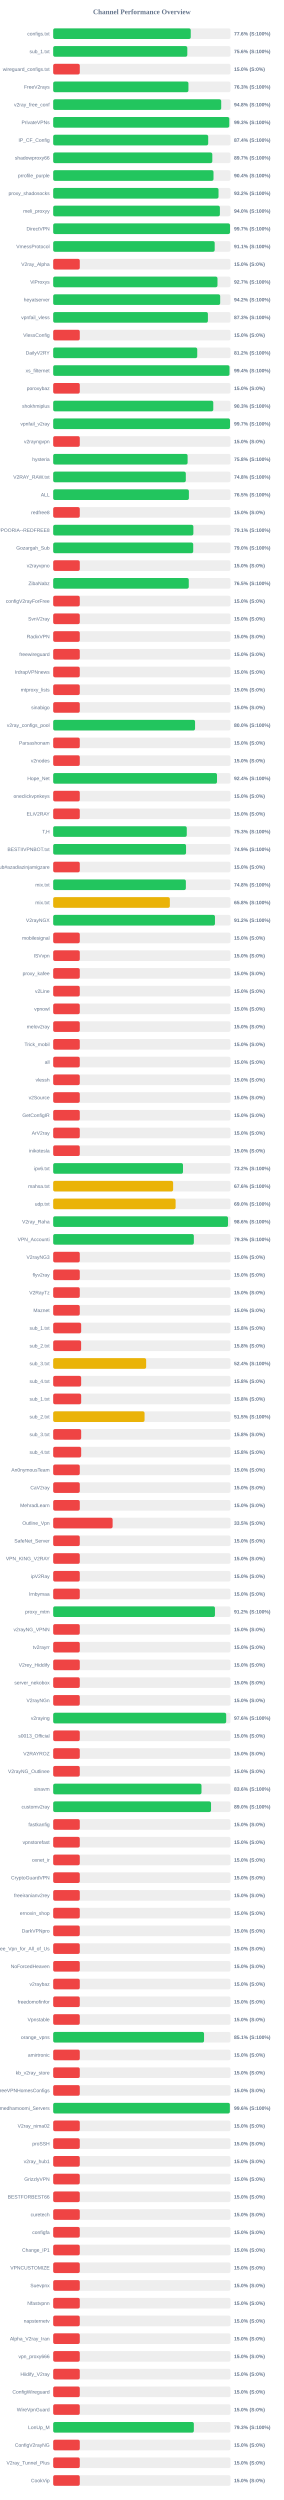
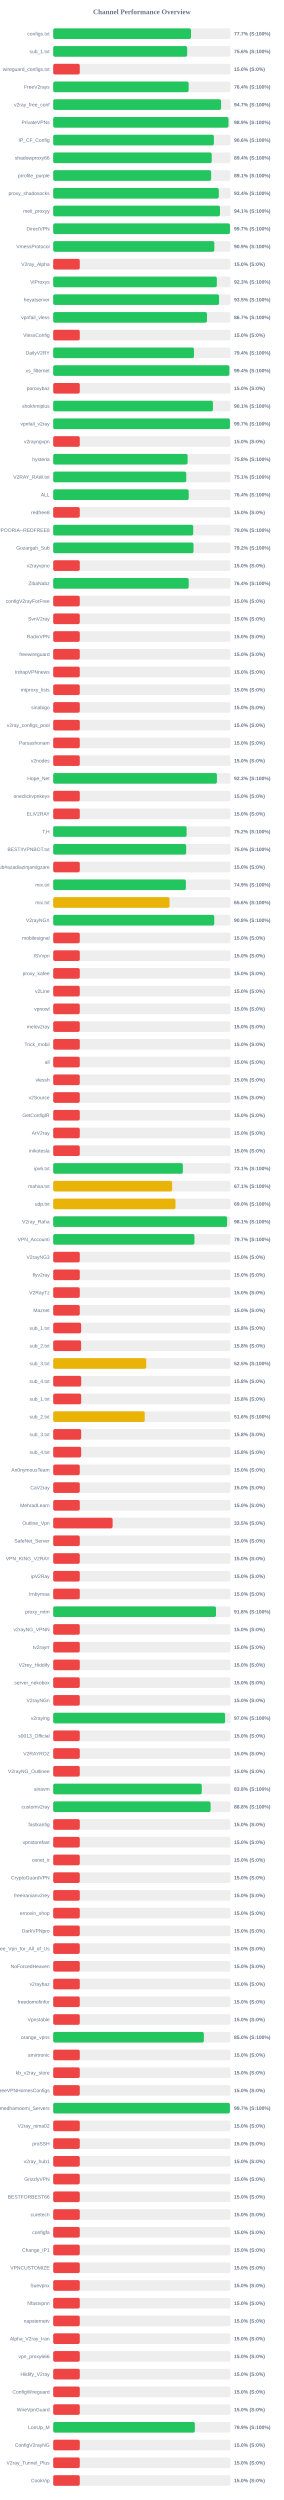
<svg xmlns="http://www.w3.org/2000/svg" width="800" height="7050" version="1.1">
  <style>
        .row { font: 14px Arial; fill: #64748b; }
        .score { font: bold 14px Arial; fill: #64748b; }
    </style>
  <text x="400" y="40" text-anchor="middle" font-size="20px" font-weight="bold" fill="#64748b">Channel Performance Overview</text>
  <rect x="150" y="80" width="500" height="30" fill="#eee" rx="5" />
-   <rect x="150" y="80" width="387.9" height="30" fill="#22c55e" rx="5" />
+   <rect x="150" y="80" width="388.6" height="30" fill="#22c55e" rx="5" />
  <text x="140" y="100" text-anchor="end" class="row">configs.txt</text>
-   <text x="660" y="100" text-anchor="start" class="score">77.6% (S:100%)</text>
+   <text x="660" y="100" text-anchor="start" class="score">77.7% (S:100%)</text>
  <rect x="150" y="130" width="500" height="30" fill="#eee" rx="5" />
-   <rect x="150" y="130" width="378.2" height="30" fill="#22c55e" rx="5" />
+   <rect x="150" y="130" width="377.85" height="30" fill="#22c55e" rx="5" />
  <text x="140" y="150" text-anchor="end" class="row">sub_1.txt</text>
  <text x="660" y="150" text-anchor="start" class="score">75.6% (S:100%)</text>
  <rect x="150" y="180" width="500" height="30" fill="#eee" rx="5" />
  <rect x="150" y="180" width="75.0" height="30" fill="#ef4444" rx="5" />
  <text x="140" y="200" text-anchor="end" class="row">wireguard_configs.txt</text>
  <text x="660" y="200" text-anchor="start" class="score">15.0% (S:0%)</text>
  <rect x="150" y="230" width="500" height="30" fill="#eee" rx="5" />
-   <rect x="150" y="230" width="381.4" height="30" fill="#22c55e" rx="5" />
+   <rect x="150" y="230" width="382.0" height="30" fill="#22c55e" rx="5" />
  <text x="140" y="250" text-anchor="end" class="row">FreeV2rays</text>
-   <text x="660" y="250" text-anchor="start" class="score">76.3% (S:100%)</text>
+   <text x="660" y="250" text-anchor="start" class="score">76.4% (S:100%)</text>
  <rect x="150" y="280" width="500" height="30" fill="#eee" rx="5" />
-   <rect x="150" y="280" width="473.8" height="30" fill="#22c55e" rx="5" />
+   <rect x="150" y="280" width="473.4" height="30" fill="#22c55e" rx="5" />
  <text x="140" y="300" text-anchor="end" class="row">v2ray_free_conf</text>
-   <text x="660" y="300" text-anchor="start" class="score">94.8% (S:100%)</text>
+   <text x="660" y="300" text-anchor="start" class="score">94.7% (S:100%)</text>
  <rect x="150" y="330" width="500" height="30" fill="#eee" rx="5" />
-   <rect x="150" y="330" width="496.55" height="30" fill="#22c55e" rx="5" />
+   <rect x="150" y="330" width="494.35" height="30" fill="#22c55e" rx="5" />
  <text x="140" y="350" text-anchor="end" class="row">PrivateVPNs</text>
-   <text x="660" y="350" text-anchor="start" class="score">99.3% (S:100%)</text>
+   <text x="660" y="350" text-anchor="start" class="score">98.9% (S:100%)</text>
  <rect x="150" y="380" width="500" height="30" fill="#eee" rx="5" />
-   <rect x="150" y="380" width="437.1" height="30" fill="#22c55e" rx="5" />
+   <rect x="150" y="380" width="453.2" height="30" fill="#22c55e" rx="5" />
  <text x="140" y="400" text-anchor="end" class="row">IP_CF_Config</text>
-   <text x="660" y="400" text-anchor="start" class="score">87.4% (S:100%)</text>
+   <text x="660" y="400" text-anchor="start" class="score">90.6% (S:100%)</text>
  <rect x="150" y="430" width="500" height="30" fill="#eee" rx="5" />
-   <rect x="150" y="430" width="448.7" height="30" fill="#22c55e" rx="5" />
+   <rect x="150" y="430" width="447.05" height="30" fill="#22c55e" rx="5" />
  <text x="140" y="450" text-anchor="end" class="row">shadowproxy66</text>
-   <text x="660" y="450" text-anchor="start" class="score">89.7% (S:100%)</text>
+   <text x="660" y="450" text-anchor="start" class="score">89.4% (S:100%)</text>
  <rect x="150" y="480" width="500" height="30" fill="#eee" rx="5" />
-   <rect x="150" y="480" width="452.1" height="30" fill="#22c55e" rx="5" />
+   <rect x="150" y="480" width="445.4" height="30" fill="#22c55e" rx="5" />
  <text x="140" y="500" text-anchor="end" class="row">prrofile_purple</text>
-   <text x="660" y="500" text-anchor="start" class="score">90.4% (S:100%)</text>
+   <text x="660" y="500" text-anchor="start" class="score">89.1% (S:100%)</text>
  <rect x="150" y="530" width="500" height="30" fill="#eee" rx="5" />
-   <rect x="150" y="530" width="466.25" height="30" fill="#22c55e" rx="5" />
+   <rect x="150" y="530" width="466.95" height="30" fill="#22c55e" rx="5" />
  <text x="140" y="550" text-anchor="end" class="row">proxy_shadosocks</text>
-   <text x="660" y="550" text-anchor="start" class="score">93.2% (S:100%)</text>
+   <text x="660" y="550" text-anchor="start" class="score">93.4% (S:100%)</text>
  <rect x="150" y="580" width="500" height="30" fill="#eee" rx="5" />
-   <rect x="150" y="580" width="470.1" height="30" fill="#22c55e" rx="5" />
+   <rect x="150" y="580" width="470.35" height="30" fill="#22c55e" rx="5" />
  <text x="140" y="600" text-anchor="end" class="row">meli_proxyy</text>
-   <text x="660" y="600" text-anchor="start" class="score">94.0% (S:100%)</text>
+   <text x="660" y="600" text-anchor="start" class="score">94.1% (S:100%)</text>
  <rect x="150" y="630" width="500" height="30" fill="#eee" rx="5" />
-   <rect x="150" y="630" width="498.65" height="30" fill="#22c55e" rx="5" />
+   <rect x="150" y="630" width="498.5" height="30" fill="#22c55e" rx="5" />
  <text x="140" y="650" text-anchor="end" class="row">DirectVPN</text>
  <text x="660" y="650" text-anchor="start" class="score">99.7% (S:100%)</text>
  <rect x="150" y="680" width="500" height="30" fill="#eee" rx="5" />
-   <rect x="150" y="680" width="455.45" height="30" fill="#22c55e" rx="5" />
+   <rect x="150" y="680" width="454.4" height="30" fill="#22c55e" rx="5" />
  <text x="140" y="700" text-anchor="end" class="row">VmessProtocol</text>
-   <text x="660" y="700" text-anchor="start" class="score">91.1% (S:100%)</text>
+   <text x="660" y="700" text-anchor="start" class="score">90.9% (S:100%)</text>
  <rect x="150" y="730" width="500" height="30" fill="#eee" rx="5" />
  <rect x="150" y="730" width="75.0" height="30" fill="#ef4444" rx="5" />
  <text x="140" y="750" text-anchor="end" class="row">V2ray_Alpha</text>
  <text x="660" y="750" text-anchor="start" class="score">15.0% (S:0%)</text>
  <rect x="150" y="780" width="500" height="30" fill="#eee" rx="5" />
-   <rect x="150" y="780" width="463.3" height="30" fill="#22c55e" rx="5" />
+   <rect x="150" y="780" width="461.5" height="30" fill="#22c55e" rx="5" />
  <text x="140" y="800" text-anchor="end" class="row">ViProxys</text>
-   <text x="660" y="800" text-anchor="start" class="score">92.7% (S:100%)</text>
+   <text x="660" y="800" text-anchor="start" class="score">92.3% (S:100%)</text>
  <rect x="150" y="830" width="500" height="30" fill="#eee" rx="5" />
-   <rect x="150" y="830" width="470.9" height="30" fill="#22c55e" rx="5" />
+   <rect x="150" y="830" width="467.75" height="30" fill="#22c55e" rx="5" />
  <text x="140" y="850" text-anchor="end" class="row">heyatserver</text>
-   <text x="660" y="850" text-anchor="start" class="score">94.2% (S:100%)</text>
+   <text x="660" y="850" text-anchor="start" class="score">93.5% (S:100%)</text>
  <rect x="150" y="880" width="500" height="30" fill="#eee" rx="5" />
-   <rect x="150" y="880" width="436.3" height="30" fill="#22c55e" rx="5" />
+   <rect x="150" y="880" width="433.65" height="30" fill="#22c55e" rx="5" />
  <text x="140" y="900" text-anchor="end" class="row">vpnfail_vless</text>
-   <text x="660" y="900" text-anchor="start" class="score">87.3% (S:100%)</text>
+   <text x="660" y="900" text-anchor="start" class="score">86.7% (S:100%)</text>
  <rect x="150" y="930" width="500" height="30" fill="#eee" rx="5" />
  <rect x="150" y="930" width="75.0" height="30" fill="#ef4444" rx="5" />
  <text x="140" y="950" text-anchor="end" class="row">VlessConfig</text>
  <text x="660" y="950" text-anchor="start" class="score">15.0% (S:0%)</text>
  <rect x="150" y="980" width="500" height="30" fill="#eee" rx="5" />
-   <rect x="150" y="980" width="406.2" height="30" fill="#22c55e" rx="5" />
+   <rect x="150" y="980" width="397.0" height="30" fill="#22c55e" rx="5" />
  <text x="140" y="1000" text-anchor="end" class="row">DailyV2RY</text>
-   <text x="660" y="1000" text-anchor="start" class="score">81.2% (S:100%)</text>
+   <text x="660" y="1000" text-anchor="start" class="score">79.4% (S:100%)</text>
  <rect x="150" y="1030" width="500" height="30" fill="#eee" rx="5" />
-   <rect x="150" y="1030" width="497.2" height="30" fill="#22c55e" rx="5" />
+   <rect x="150" y="1030" width="496.85" height="30" fill="#22c55e" rx="5" />
  <text x="140" y="1050" text-anchor="end" class="row">xs_filternet</text>
  <text x="660" y="1050" text-anchor="start" class="score">99.4% (S:100%)</text>
  <rect x="150" y="1080" width="500" height="30" fill="#eee" rx="5" />
  <rect x="150" y="1080" width="75.0" height="30" fill="#ef4444" rx="5" />
  <text x="140" y="1100" text-anchor="end" class="row">poroxybaz</text>
  <text x="660" y="1100" text-anchor="start" class="score">15.0% (S:0%)</text>
  <rect x="150" y="1130" width="500" height="30" fill="#eee" rx="5" />
-   <rect x="150" y="1130" width="451.45" height="30" fill="#22c55e" rx="5" />
+   <rect x="150" y="1130" width="450.45" height="30" fill="#22c55e" rx="5" />
  <text x="140" y="1150" text-anchor="end" class="row">shokhmiplus</text>
-   <text x="660" y="1150" text-anchor="start" class="score">90.3% (S:100%)</text>
+   <text x="660" y="1150" text-anchor="start" class="score">90.1% (S:100%)</text>
  <rect x="150" y="1180" width="500" height="30" fill="#eee" rx="5" />
-   <rect x="150" y="1180" width="498.6" height="30" fill="#22c55e" rx="5" />
+   <rect x="150" y="1180" width="498.4" height="30" fill="#22c55e" rx="5" />
  <text x="140" y="1200" text-anchor="end" class="row">vpnfail_v2ray</text>
  <text x="660" y="1200" text-anchor="start" class="score">99.7% (S:100%)</text>
  <rect x="150" y="1230" width="500" height="30" fill="#eee" rx="5" />
  <rect x="150" y="1230" width="75.0" height="30" fill="#ef4444" rx="5" />
  <text x="140" y="1250" text-anchor="end" class="row">v2rayngvpn</text>
  <text x="660" y="1250" text-anchor="start" class="score">15.0% (S:0%)</text>
  <rect x="150" y="1280" width="500" height="30" fill="#eee" rx="5" />
  <rect x="150" y="1280" width="379.05" height="30" fill="#22c55e" rx="5" />
  <text x="140" y="1300" text-anchor="end" class="row">hysteria</text>
  <text x="660" y="1300" text-anchor="start" class="score">75.8% (S:100%)</text>
  <rect x="150" y="1330" width="500" height="30" fill="#eee" rx="5" />
-   <rect x="150" y="1330" width="374.0" height="30" fill="#22c55e" rx="5" />
+   <rect x="150" y="1330" width="375.3" height="30" fill="#22c55e" rx="5" />
  <text x="140" y="1350" text-anchor="end" class="row">V2RAY_RAW.txt</text>
-   <text x="660" y="1350" text-anchor="start" class="score">74.8% (S:100%)</text>
+   <text x="660" y="1350" text-anchor="start" class="score">75.1% (S:100%)</text>
  <rect x="150" y="1380" width="500" height="30" fill="#eee" rx="5" />
-   <rect x="150" y="1380" width="382.7" height="30" fill="#22c55e" rx="5" />
+   <rect x="150" y="1380" width="382.15" height="30" fill="#22c55e" rx="5" />
  <text x="140" y="1400" text-anchor="end" class="row">ALL</text>
-   <text x="660" y="1400" text-anchor="start" class="score">76.5% (S:100%)</text>
+   <text x="660" y="1400" text-anchor="start" class="score">76.4% (S:100%)</text>
  <rect x="150" y="1430" width="500" height="30" fill="#eee" rx="5" />
  <rect x="150" y="1430" width="75.0" height="30" fill="#ef4444" rx="5" />
  <text x="140" y="1450" text-anchor="end" class="row">redfree8</text>
  <text x="660" y="1450" text-anchor="start" class="score">15.0% (S:0%)</text>
  <rect x="150" y="1480" width="500" height="30" fill="#eee" rx="5" />
-   <rect x="150" y="1480" width="395.3" height="30" fill="#22c55e" rx="5" />
+   <rect x="150" y="1480" width="394.85" height="30" fill="#22c55e" rx="5" />
  <text x="140" y="1500" text-anchor="end" class="row">POORIA--REDFREE8.txt#POORIA--REDFREE8</text>
-   <text x="660" y="1500" text-anchor="start" class="score">79.1% (S:100%)</text>
+   <text x="660" y="1500" text-anchor="start" class="score">79.0% (S:100%)</text>
  <rect x="150" y="1530" width="500" height="30" fill="#eee" rx="5" />
-   <rect x="150" y="1530" width="394.85" height="30" fill="#22c55e" rx="5" />
+   <rect x="150" y="1530" width="395.75" height="30" fill="#22c55e" rx="5" />
  <text x="140" y="1550" text-anchor="end" class="row">Gozargah_Sub</text>
-   <text x="660" y="1550" text-anchor="start" class="score">79.0% (S:100%)</text>
+   <text x="660" y="1550" text-anchor="start" class="score">79.2% (S:100%)</text>
  <rect x="150" y="1580" width="500" height="30" fill="#eee" rx="5" />
  <rect x="150" y="1580" width="75.0" height="30" fill="#ef4444" rx="5" />
  <text x="140" y="1600" text-anchor="end" class="row">v2rayvpno</text>
  <text x="660" y="1600" text-anchor="start" class="score">15.0% (S:0%)</text>
  <rect x="150" y="1630" width="500" height="30" fill="#eee" rx="5" />
-   <rect x="150" y="1630" width="382.35" height="30" fill="#22c55e" rx="5" />
+   <rect x="150" y="1630" width="382.15" height="30" fill="#22c55e" rx="5" />
  <text x="140" y="1650" text-anchor="end" class="row">ZibaNabz</text>
-   <text x="660" y="1650" text-anchor="start" class="score">76.5% (S:100%)</text>
+   <text x="660" y="1650" text-anchor="start" class="score">76.4% (S:100%)</text>
  <rect x="150" y="1680" width="500" height="30" fill="#eee" rx="5" />
  <rect x="150" y="1680" width="75.0" height="30" fill="#ef4444" rx="5" />
  <text x="140" y="1700" text-anchor="end" class="row">configV2rayForFree</text>
  <text x="660" y="1700" text-anchor="start" class="score">15.0% (S:0%)</text>
  <rect x="150" y="1730" width="500" height="30" fill="#eee" rx="5" />
  <rect x="150" y="1730" width="75.0" height="30" fill="#ef4444" rx="5" />
  <text x="140" y="1750" text-anchor="end" class="row">SvnV2ray</text>
  <text x="660" y="1750" text-anchor="start" class="score">15.0% (S:0%)</text>
  <rect x="150" y="1780" width="500" height="30" fill="#eee" rx="5" />
  <rect x="150" y="1780" width="75.0" height="30" fill="#ef4444" rx="5" />
  <text x="140" y="1800" text-anchor="end" class="row">RadixVPN</text>
  <text x="660" y="1800" text-anchor="start" class="score">15.0% (S:0%)</text>
  <rect x="150" y="1830" width="500" height="30" fill="#eee" rx="5" />
  <rect x="150" y="1830" width="75.0" height="30" fill="#ef4444" rx="5" />
  <text x="140" y="1850" text-anchor="end" class="row">freewireguard</text>
  <text x="660" y="1850" text-anchor="start" class="score">15.0% (S:0%)</text>
  <rect x="150" y="1880" width="500" height="30" fill="#eee" rx="5" />
  <rect x="150" y="1880" width="75.0" height="30" fill="#ef4444" rx="5" />
  <text x="140" y="1900" text-anchor="end" class="row">IrdrapVPNnews</text>
  <text x="660" y="1900" text-anchor="start" class="score">15.0% (S:0%)</text>
  <rect x="150" y="1930" width="500" height="30" fill="#eee" rx="5" />
  <rect x="150" y="1930" width="75.0" height="30" fill="#ef4444" rx="5" />
  <text x="140" y="1950" text-anchor="end" class="row">mtproxy_lists</text>
  <text x="660" y="1950" text-anchor="start" class="score">15.0% (S:0%)</text>
  <rect x="150" y="1980" width="500" height="30" fill="#eee" rx="5" />
  <rect x="150" y="1980" width="75.0" height="30" fill="#ef4444" rx="5" />
  <text x="140" y="2000" text-anchor="end" class="row">sinabigo</text>
  <text x="660" y="2000" text-anchor="start" class="score">15.0% (S:0%)</text>
  <rect x="150" y="2030" width="500" height="30" fill="#eee" rx="5" />
-   <rect x="150" y="2030" width="400.05" height="30" fill="#22c55e" rx="5" />
+   <rect x="150" y="2030" width="75.0" height="30" fill="#ef4444" rx="5" />
  <text x="140" y="2050" text-anchor="end" class="row">v2ray_configs_pool</text>
-   <text x="660" y="2050" text-anchor="start" class="score">80.0% (S:100%)</text>
+   <text x="660" y="2050" text-anchor="start" class="score">15.0% (S:0%)</text>
  <rect x="150" y="2080" width="500" height="30" fill="#eee" rx="5" />
  <rect x="150" y="2080" width="75.0" height="30" fill="#ef4444" rx="5" />
  <text x="140" y="2100" text-anchor="end" class="row">Parsashonam</text>
  <text x="660" y="2100" text-anchor="start" class="score">15.0% (S:0%)</text>
  <rect x="150" y="2130" width="500" height="30" fill="#eee" rx="5" />
  <rect x="150" y="2130" width="75.0" height="30" fill="#ef4444" rx="5" />
  <text x="140" y="2150" text-anchor="end" class="row">v2nodes</text>
  <text x="660" y="2150" text-anchor="start" class="score">15.0% (S:0%)</text>
  <rect x="150" y="2180" width="500" height="30" fill="#eee" rx="5" />
-   <rect x="150" y="2180" width="461.95" height="30" fill="#22c55e" rx="5" />
+   <rect x="150" y="2180" width="461.75" height="30" fill="#22c55e" rx="5" />
  <text x="140" y="2200" text-anchor="end" class="row">Hope_Net</text>
-   <text x="660" y="2200" text-anchor="start" class="score">92.4% (S:100%)</text>
+   <text x="660" y="2200" text-anchor="start" class="score">92.3% (S:100%)</text>
  <rect x="150" y="2230" width="500" height="30" fill="#eee" rx="5" />
  <rect x="150" y="2230" width="75.0" height="30" fill="#ef4444" rx="5" />
  <text x="140" y="2250" text-anchor="end" class="row">oneclickvpnkeys</text>
  <text x="660" y="2250" text-anchor="start" class="score">15.0% (S:0%)</text>
  <rect x="150" y="2280" width="500" height="30" fill="#eee" rx="5" />
  <rect x="150" y="2280" width="75.0" height="30" fill="#ef4444" rx="5" />
  <text x="140" y="2300" text-anchor="end" class="row">ELiV2RAY</text>
  <text x="660" y="2300" text-anchor="start" class="score">15.0% (S:0%)</text>
  <rect x="150" y="2330" width="500" height="30" fill="#eee" rx="5" />
-   <rect x="150" y="2330" width="376.7" height="30" fill="#22c55e" rx="5" />
+   <rect x="150" y="2330" width="376.25" height="30" fill="#22c55e" rx="5" />
  <text x="140" y="2350" text-anchor="end" class="row">T,H</text>
-   <text x="660" y="2350" text-anchor="start" class="score">75.3% (S:100%)</text>
+   <text x="660" y="2350" text-anchor="start" class="score">75.2% (S:100%)</text>
  <rect x="150" y="2380" width="500" height="30" fill="#eee" rx="5" />
-   <rect x="150" y="2380" width="374.65" height="30" fill="#22c55e" rx="5" />
+   <rect x="150" y="2380" width="375.0" height="30" fill="#22c55e" rx="5" />
  <text x="140" y="2400" text-anchor="end" class="row">BESTIIVPNBOT.txt</text>
-   <text x="660" y="2400" text-anchor="start" class="score">74.9% (S:100%)</text>
+   <text x="660" y="2400" text-anchor="start" class="score">75.0% (S:100%)</text>
  <rect x="150" y="2430" width="500" height="30" fill="#eee" rx="5" />
  <rect x="150" y="2430" width="75.0" height="30" fill="#ef4444" rx="5" />
  <text x="140" y="2450" text-anchor="end" class="row">Sub#azadiazinjamigzare</text>
  <text x="660" y="2450" text-anchor="start" class="score">15.0% (S:0%)</text>
  <rect x="150" y="2480" width="500" height="30" fill="#eee" rx="5" />
-   <rect x="150" y="2480" width="374.15" height="30" fill="#22c55e" rx="5" />
+   <rect x="150" y="2480" width="374.3" height="30" fill="#22c55e" rx="5" />
  <text x="140" y="2500" text-anchor="end" class="row">mix.txt</text>
-   <text x="660" y="2500" text-anchor="start" class="score">74.8% (S:100%)</text>
+   <text x="660" y="2500" text-anchor="start" class="score">74.9% (S:100%)</text>
  <rect x="150" y="2530" width="500" height="30" fill="#eee" rx="5" />
-   <rect x="150" y="2530" width="328.95" height="30" fill="#eab308" rx="5" />
+   <rect x="150" y="2530" width="328.1" height="30" fill="#eab308" rx="5" />
  <text x="140" y="2550" text-anchor="end" class="row">mix.txt</text>
-   <text x="660" y="2550" text-anchor="start" class="score">65.8% (S:100%)</text>
+   <text x="660" y="2550" text-anchor="start" class="score">65.6% (S:100%)</text>
  <rect x="150" y="2580" width="500" height="30" fill="#eee" rx="5" />
-   <rect x="150" y="2580" width="456.2" height="30" fill="#22c55e" rx="5" />
+   <rect x="150" y="2580" width="454.2" height="30" fill="#22c55e" rx="5" />
  <text x="140" y="2600" text-anchor="end" class="row">V2rayNGX</text>
-   <text x="660" y="2600" text-anchor="start" class="score">91.2% (S:100%)</text>
+   <text x="660" y="2600" text-anchor="start" class="score">90.8% (S:100%)</text>
  <rect x="150" y="2630" width="500" height="30" fill="#eee" rx="5" />
  <rect x="150" y="2630" width="75.0" height="30" fill="#ef4444" rx="5" />
  <text x="140" y="2650" text-anchor="end" class="row">mobilesignal</text>
  <text x="660" y="2650" text-anchor="start" class="score">15.0% (S:0%)</text>
  <rect x="150" y="2680" width="500" height="30" fill="#eee" rx="5" />
  <rect x="150" y="2680" width="75.0" height="30" fill="#ef4444" rx="5" />
  <text x="140" y="2700" text-anchor="end" class="row">ISVvpn</text>
  <text x="660" y="2700" text-anchor="start" class="score">15.0% (S:0%)</text>
  <rect x="150" y="2730" width="500" height="30" fill="#eee" rx="5" />
  <rect x="150" y="2730" width="75.0" height="30" fill="#ef4444" rx="5" />
  <text x="140" y="2750" text-anchor="end" class="row">proxy_kafee</text>
  <text x="660" y="2750" text-anchor="start" class="score">15.0% (S:0%)</text>
  <rect x="150" y="2780" width="500" height="30" fill="#eee" rx="5" />
  <rect x="150" y="2780" width="75.0" height="30" fill="#ef4444" rx="5" />
  <text x="140" y="2800" text-anchor="end" class="row">v2Line</text>
  <text x="660" y="2800" text-anchor="start" class="score">15.0% (S:0%)</text>
  <rect x="150" y="2830" width="500" height="30" fill="#eee" rx="5" />
  <rect x="150" y="2830" width="75.0" height="30" fill="#ef4444" rx="5" />
  <text x="140" y="2850" text-anchor="end" class="row">vpnowl</text>
  <text x="660" y="2850" text-anchor="start" class="score">15.0% (S:0%)</text>
  <rect x="150" y="2880" width="500" height="30" fill="#eee" rx="5" />
  <rect x="150" y="2880" width="75.0" height="30" fill="#ef4444" rx="5" />
  <text x="140" y="2900" text-anchor="end" class="row">melov2ray</text>
  <text x="660" y="2900" text-anchor="start" class="score">15.0% (S:0%)</text>
  <rect x="150" y="2930" width="500" height="30" fill="#eee" rx="5" />
  <rect x="150" y="2930" width="75.0" height="30" fill="#ef4444" rx="5" />
  <text x="140" y="2950" text-anchor="end" class="row">Trick_mobil</text>
  <text x="660" y="2950" text-anchor="start" class="score">15.0% (S:0%)</text>
  <rect x="150" y="2980" width="500" height="30" fill="#eee" rx="5" />
  <rect x="150" y="2980" width="75.0" height="30" fill="#ef4444" rx="5" />
  <text x="140" y="3000" text-anchor="end" class="row">all</text>
  <text x="660" y="3000" text-anchor="start" class="score">15.0% (S:0%)</text>
  <rect x="150" y="3030" width="500" height="30" fill="#eee" rx="5" />
  <rect x="150" y="3030" width="75.0" height="30" fill="#ef4444" rx="5" />
  <text x="140" y="3050" text-anchor="end" class="row">vlessh</text>
  <text x="660" y="3050" text-anchor="start" class="score">15.0% (S:0%)</text>
  <rect x="150" y="3080" width="500" height="30" fill="#eee" rx="5" />
  <rect x="150" y="3080" width="75.0" height="30" fill="#ef4444" rx="5" />
  <text x="140" y="3100" text-anchor="end" class="row">v2Source</text>
  <text x="660" y="3100" text-anchor="start" class="score">15.0% (S:0%)</text>
  <rect x="150" y="3130" width="500" height="30" fill="#eee" rx="5" />
  <rect x="150" y="3130" width="75.0" height="30" fill="#ef4444" rx="5" />
  <text x="140" y="3150" text-anchor="end" class="row">GetConfigIR</text>
  <text x="660" y="3150" text-anchor="start" class="score">15.0% (S:0%)</text>
  <rect x="150" y="3180" width="500" height="30" fill="#eee" rx="5" />
  <rect x="150" y="3180" width="75.0" height="30" fill="#ef4444" rx="5" />
  <text x="140" y="3200" text-anchor="end" class="row">ArV2ray</text>
  <text x="660" y="3200" text-anchor="start" class="score">15.0% (S:0%)</text>
  <rect x="150" y="3230" width="500" height="30" fill="#eee" rx="5" />
  <rect x="150" y="3230" width="75.0" height="30" fill="#ef4444" rx="5" />
  <text x="140" y="3250" text-anchor="end" class="row">inikotesla</text>
  <text x="660" y="3250" text-anchor="start" class="score">15.0% (S:0%)</text>
  <rect x="150" y="3280" width="500" height="30" fill="#eee" rx="5" />
-   <rect x="150" y="3280" width="366.05" height="30" fill="#22c55e" rx="5" />
+   <rect x="150" y="3280" width="365.65" height="30" fill="#22c55e" rx="5" />
  <text x="140" y="3300" text-anchor="end" class="row">ipv6.txt</text>
-   <text x="660" y="3300" text-anchor="start" class="score">73.2% (S:100%)</text>
+   <text x="660" y="3300" text-anchor="start" class="score">73.1% (S:100%)</text>
  <rect x="150" y="3330" width="500" height="30" fill="#eee" rx="5" />
-   <rect x="150" y="3330" width="338.2" height="30" fill="#eab308" rx="5" />
+   <rect x="150" y="3330" width="335.45" height="30" fill="#eab308" rx="5" />
  <text x="140" y="3350" text-anchor="end" class="row">mahsa.txt</text>
-   <text x="660" y="3350" text-anchor="start" class="score">67.6% (S:100%)</text>
+   <text x="660" y="3350" text-anchor="start" class="score">67.1% (S:100%)</text>
  <rect x="150" y="3380" width="500" height="30" fill="#eee" rx="5" />
-   <rect x="150" y="3380" width="345.25" height="30" fill="#eab308" rx="5" />
+   <rect x="150" y="3380" width="344.85" height="30" fill="#eab308" rx="5" />
  <text x="140" y="3400" text-anchor="end" class="row">udp.txt</text>
  <text x="660" y="3400" text-anchor="start" class="score">69.0% (S:100%)</text>
  <rect x="150" y="3430" width="500" height="30" fill="#eee" rx="5" />
-   <rect x="150" y="3430" width="493.0" height="30" fill="#22c55e" rx="5" />
+   <rect x="150" y="3430" width="490.55" height="30" fill="#22c55e" rx="5" />
  <text x="140" y="3450" text-anchor="end" class="row">V2ray_Raha</text>
-   <text x="660" y="3450" text-anchor="start" class="score">98.6% (S:100%)</text>
+   <text x="660" y="3450" text-anchor="start" class="score">98.1% (S:100%)</text>
  <rect x="150" y="3480" width="500" height="30" fill="#eee" rx="5" />
-   <rect x="150" y="3480" width="396.65" height="30" fill="#22c55e" rx="5" />
+   <rect x="150" y="3480" width="398.35" height="30" fill="#22c55e" rx="5" />
  <text x="140" y="3500" text-anchor="end" class="row">VPN_Accounti</text>
-   <text x="660" y="3500" text-anchor="start" class="score">79.3% (S:100%)</text>
+   <text x="660" y="3500" text-anchor="start" class="score">79.7% (S:100%)</text>
  <rect x="150" y="3530" width="500" height="30" fill="#eee" rx="5" />
  <rect x="150" y="3530" width="75.0" height="30" fill="#ef4444" rx="5" />
  <text x="140" y="3550" text-anchor="end" class="row">V2rayNG3</text>
  <text x="660" y="3550" text-anchor="start" class="score">15.0% (S:0%)</text>
  <rect x="150" y="3580" width="500" height="30" fill="#eee" rx="5" />
  <rect x="150" y="3580" width="75.0" height="30" fill="#ef4444" rx="5" />
  <text x="140" y="3600" text-anchor="end" class="row">flyv2ray</text>
  <text x="660" y="3600" text-anchor="start" class="score">15.0% (S:0%)</text>
  <rect x="150" y="3630" width="500" height="30" fill="#eee" rx="5" />
  <rect x="150" y="3630" width="75.0" height="30" fill="#ef4444" rx="5" />
  <text x="140" y="3650" text-anchor="end" class="row">V2RayTz</text>
  <text x="660" y="3650" text-anchor="start" class="score">15.0% (S:0%)</text>
  <rect x="150" y="3680" width="500" height="30" fill="#eee" rx="5" />
  <rect x="150" y="3680" width="75.0" height="30" fill="#ef4444" rx="5" />
  <text x="140" y="3700" text-anchor="end" class="row">Maznet</text>
  <text x="660" y="3700" text-anchor="start" class="score">15.0% (S:0%)</text>
  <rect x="150" y="3730" width="500" height="30" fill="#eee" rx="5" />
  <rect x="150" y="3730" width="78.9" height="30" fill="#ef4444" rx="5" />
  <text x="140" y="3750" text-anchor="end" class="row">sub_1.txt</text>
  <text x="660" y="3750" text-anchor="start" class="score">15.8% (S:0%)</text>
  <rect x="150" y="3780" width="500" height="30" fill="#eee" rx="5" />
  <rect x="150" y="3780" width="78.75" height="30" fill="#ef4444" rx="5" />
  <text x="140" y="3800" text-anchor="end" class="row">sub_2.txt</text>
  <text x="660" y="3800" text-anchor="start" class="score">15.8% (S:0%)</text>
  <rect x="150" y="3830" width="500" height="30" fill="#eee" rx="5" />
-   <rect x="150" y="3830" width="262.15" height="30" fill="#eab308" rx="5" />
+   <rect x="150" y="3830" width="262.5" height="30" fill="#eab308" rx="5" />
  <text x="140" y="3850" text-anchor="end" class="row">sub_3.txt</text>
-   <text x="660" y="3850" text-anchor="start" class="score">52.4% (S:100%)</text>
+   <text x="660" y="3850" text-anchor="start" class="score">52.5% (S:100%)</text>
  <rect x="150" y="3880" width="500" height="30" fill="#eee" rx="5" />
-   <rect x="150" y="3880" width="78.85" height="30" fill="#ef4444" rx="5" />
+   <rect x="150" y="3880" width="79.0" height="30" fill="#ef4444" rx="5" />
  <text x="140" y="3900" text-anchor="end" class="row">sub_4.txt</text>
  <text x="660" y="3900" text-anchor="start" class="score">15.8% (S:0%)</text>
  <rect x="150" y="3930" width="500" height="30" fill="#eee" rx="5" />
  <rect x="150" y="3930" width="78.9" height="30" fill="#ef4444" rx="5" />
  <text x="140" y="3950" text-anchor="end" class="row">sub_1.txt</text>
  <text x="660" y="3950" text-anchor="start" class="score">15.8% (S:0%)</text>
  <rect x="150" y="3980" width="500" height="30" fill="#eee" rx="5" />
-   <rect x="150" y="3980" width="257.65" height="30" fill="#eab308" rx="5" />
+   <rect x="150" y="3980" width="258.2" height="30" fill="#eab308" rx="5" />
  <text x="140" y="4000" text-anchor="end" class="row">sub_2.txt</text>
-   <text x="660" y="4000" text-anchor="start" class="score">51.5% (S:100%)</text>
+   <text x="660" y="4000" text-anchor="start" class="score">51.6% (S:100%)</text>
  <rect x="150" y="4030" width="500" height="30" fill="#eee" rx="5" />
  <rect x="150" y="4030" width="78.9" height="30" fill="#ef4444" rx="5" />
  <text x="140" y="4050" text-anchor="end" class="row">sub_3.txt</text>
  <text x="660" y="4050" text-anchor="start" class="score">15.8% (S:0%)</text>
  <rect x="150" y="4080" width="500" height="30" fill="#eee" rx="5" />
  <rect x="150" y="4080" width="78.9" height="30" fill="#ef4444" rx="5" />
  <text x="140" y="4100" text-anchor="end" class="row">sub_4.txt</text>
  <text x="660" y="4100" text-anchor="start" class="score">15.8% (S:0%)</text>
  <rect x="150" y="4130" width="500" height="30" fill="#eee" rx="5" />
  <rect x="150" y="4130" width="75.0" height="30" fill="#ef4444" rx="5" />
  <text x="140" y="4150" text-anchor="end" class="row">An0nymousTeam</text>
  <text x="660" y="4150" text-anchor="start" class="score">15.0% (S:0%)</text>
  <rect x="150" y="4180" width="500" height="30" fill="#eee" rx="5" />
  <rect x="150" y="4180" width="75.0" height="30" fill="#ef4444" rx="5" />
  <text x="140" y="4200" text-anchor="end" class="row">CaV2ray</text>
  <text x="660" y="4200" text-anchor="start" class="score">15.0% (S:0%)</text>
  <rect x="150" y="4230" width="500" height="30" fill="#eee" rx="5" />
  <rect x="150" y="4230" width="75.0" height="30" fill="#ef4444" rx="5" />
  <text x="140" y="4250" text-anchor="end" class="row">MehradLearn</text>
  <text x="660" y="4250" text-anchor="start" class="score">15.0% (S:0%)</text>
  <rect x="150" y="4280" width="500" height="30" fill="#eee" rx="5" />
  <rect x="150" y="4280" width="167.6" height="30" fill="#ef4444" rx="5" />
  <text x="140" y="4300" text-anchor="end" class="row">Outline_Vpn</text>
  <text x="660" y="4300" text-anchor="start" class="score">33.5% (S:0%)</text>
  <rect x="150" y="4330" width="500" height="30" fill="#eee" rx="5" />
  <rect x="150" y="4330" width="75.0" height="30" fill="#ef4444" rx="5" />
  <text x="140" y="4350" text-anchor="end" class="row">SafeNet_Server</text>
  <text x="660" y="4350" text-anchor="start" class="score">15.0% (S:0%)</text>
  <rect x="150" y="4380" width="500" height="30" fill="#eee" rx="5" />
  <rect x="150" y="4380" width="75.0" height="30" fill="#ef4444" rx="5" />
  <text x="140" y="4400" text-anchor="end" class="row">VPN_KING_V2RAY</text>
  <text x="660" y="4400" text-anchor="start" class="score">15.0% (S:0%)</text>
  <rect x="150" y="4430" width="500" height="30" fill="#eee" rx="5" />
  <rect x="150" y="4430" width="75.0" height="30" fill="#ef4444" rx="5" />
  <text x="140" y="4450" text-anchor="end" class="row">ipV2Ray</text>
  <text x="660" y="4450" text-anchor="start" class="score">15.0% (S:0%)</text>
  <rect x="150" y="4480" width="500" height="30" fill="#eee" rx="5" />
  <rect x="150" y="4480" width="75.0" height="30" fill="#ef4444" rx="5" />
  <text x="140" y="4500" text-anchor="end" class="row">lrnbymaa</text>
  <text x="660" y="4500" text-anchor="start" class="score">15.0% (S:0%)</text>
  <rect x="150" y="4530" width="500" height="30" fill="#eee" rx="5" />
-   <rect x="150" y="4530" width="456.2" height="30" fill="#22c55e" rx="5" />
+   <rect x="150" y="4530" width="459.1" height="30" fill="#22c55e" rx="5" />
  <text x="140" y="4550" text-anchor="end" class="row">proxy_mtm</text>
-   <text x="660" y="4550" text-anchor="start" class="score">91.2% (S:100%)</text>
+   <text x="660" y="4550" text-anchor="start" class="score">91.8% (S:100%)</text>
  <rect x="150" y="4580" width="500" height="30" fill="#eee" rx="5" />
  <rect x="150" y="4580" width="75.0" height="30" fill="#ef4444" rx="5" />
  <text x="140" y="4600" text-anchor="end" class="row">v2rayNG_VPNN</text>
  <text x="660" y="4600" text-anchor="start" class="score">15.0% (S:0%)</text>
  <rect x="150" y="4630" width="500" height="30" fill="#eee" rx="5" />
  <rect x="150" y="4630" width="75.0" height="30" fill="#ef4444" rx="5" />
  <text x="140" y="4650" text-anchor="end" class="row">tv2rayrr</text>
  <text x="660" y="4650" text-anchor="start" class="score">15.0% (S:0%)</text>
  <rect x="150" y="4680" width="500" height="30" fill="#eee" rx="5" />
  <rect x="150" y="4680" width="75.0" height="30" fill="#ef4444" rx="5" />
  <text x="140" y="4700" text-anchor="end" class="row">V2rey_Hiddify</text>
  <text x="660" y="4700" text-anchor="start" class="score">15.0% (S:0%)</text>
  <rect x="150" y="4730" width="500" height="30" fill="#eee" rx="5" />
  <rect x="150" y="4730" width="75.0" height="30" fill="#ef4444" rx="5" />
  <text x="140" y="4750" text-anchor="end" class="row">server_nekobox</text>
  <text x="660" y="4750" text-anchor="start" class="score">15.0% (S:0%)</text>
  <rect x="150" y="4780" width="500" height="30" fill="#eee" rx="5" />
  <rect x="150" y="4780" width="75.0" height="30" fill="#ef4444" rx="5" />
  <text x="140" y="4800" text-anchor="end" class="row">V2rayNGn</text>
  <text x="660" y="4800" text-anchor="start" class="score">15.0% (S:0%)</text>
  <rect x="150" y="4830" width="500" height="30" fill="#eee" rx="5" />
-   <rect x="150" y="4830" width="487.85" height="30" fill="#22c55e" rx="5" />
+   <rect x="150" y="4830" width="484.8" height="30" fill="#22c55e" rx="5" />
  <text x="140" y="4850" text-anchor="end" class="row">v2raying</text>
-   <text x="660" y="4850" text-anchor="start" class="score">97.6% (S:100%)</text>
+   <text x="660" y="4850" text-anchor="start" class="score">97.0% (S:100%)</text>
  <rect x="150" y="4880" width="500" height="30" fill="#eee" rx="5" />
  <rect x="150" y="4880" width="75.0" height="30" fill="#ef4444" rx="5" />
  <text x="140" y="4900" text-anchor="end" class="row">s0013_Official</text>
  <text x="660" y="4900" text-anchor="start" class="score">15.0% (S:0%)</text>
  <rect x="150" y="4930" width="500" height="30" fill="#eee" rx="5" />
  <rect x="150" y="4930" width="75.0" height="30" fill="#ef4444" rx="5" />
  <text x="140" y="4950" text-anchor="end" class="row">V2RAYROZ</text>
  <text x="660" y="4950" text-anchor="start" class="score">15.0% (S:0%)</text>
  <rect x="150" y="4980" width="500" height="30" fill="#eee" rx="5" />
  <rect x="150" y="4980" width="75.0" height="30" fill="#ef4444" rx="5" />
  <text x="140" y="5000" text-anchor="end" class="row">V2rayNG_Outlinee</text>
  <text x="660" y="5000" text-anchor="start" class="score">15.0% (S:0%)</text>
  <rect x="150" y="5030" width="500" height="30" fill="#eee" rx="5" />
-   <rect x="150" y="5030" width="418.2" height="30" fill="#22c55e" rx="5" />
+   <rect x="150" y="5030" width="419.0" height="30" fill="#22c55e" rx="5" />
  <text x="140" y="5050" text-anchor="end" class="row">sinavm</text>
-   <text x="660" y="5050" text-anchor="start" class="score">83.6% (S:100%)</text>
+   <text x="660" y="5050" text-anchor="start" class="score">83.8% (S:100%)</text>
  <rect x="150" y="5080" width="500" height="30" fill="#eee" rx="5" />
-   <rect x="150" y="5080" width="445.1" height="30" fill="#22c55e" rx="5" />
+   <rect x="150" y="5080" width="443.85" height="30" fill="#22c55e" rx="5" />
  <text x="140" y="5100" text-anchor="end" class="row">customv2ray</text>
-   <text x="660" y="5100" text-anchor="start" class="score">89.0% (S:100%)</text>
+   <text x="660" y="5100" text-anchor="start" class="score">88.8% (S:100%)</text>
  <rect x="150" y="5130" width="500" height="30" fill="#eee" rx="5" />
  <rect x="150" y="5130" width="75.0" height="30" fill="#ef4444" rx="5" />
  <text x="140" y="5150" text-anchor="end" class="row">fastkanfig</text>
  <text x="660" y="5150" text-anchor="start" class="score">15.0% (S:0%)</text>
  <rect x="150" y="5180" width="500" height="30" fill="#eee" rx="5" />
  <rect x="150" y="5180" width="75.0" height="30" fill="#ef4444" rx="5" />
  <text x="140" y="5200" text-anchor="end" class="row">vpnstorefast</text>
  <text x="660" y="5200" text-anchor="start" class="score">15.0% (S:0%)</text>
  <rect x="150" y="5230" width="500" height="30" fill="#eee" rx="5" />
  <rect x="150" y="5230" width="75.0" height="30" fill="#ef4444" rx="5" />
  <text x="140" y="5250" text-anchor="end" class="row">oxnet_ir</text>
  <text x="660" y="5250" text-anchor="start" class="score">15.0% (S:0%)</text>
  <rect x="150" y="5280" width="500" height="30" fill="#eee" rx="5" />
  <rect x="150" y="5280" width="75.0" height="30" fill="#ef4444" rx="5" />
  <text x="140" y="5300" text-anchor="end" class="row">CryptoGuardVPN</text>
  <text x="660" y="5300" text-anchor="start" class="score">15.0% (S:0%)</text>
  <rect x="150" y="5330" width="500" height="30" fill="#eee" rx="5" />
  <rect x="150" y="5330" width="75.0" height="30" fill="#ef4444" rx="5" />
  <text x="140" y="5350" text-anchor="end" class="row">freeiranianv2rey</text>
  <text x="660" y="5350" text-anchor="start" class="score">15.0% (S:0%)</text>
  <rect x="150" y="5380" width="500" height="30" fill="#eee" rx="5" />
  <rect x="150" y="5380" width="75.0" height="30" fill="#ef4444" rx="5" />
  <text x="140" y="5400" text-anchor="end" class="row">ernoxin_shop</text>
  <text x="660" y="5400" text-anchor="start" class="score">15.0% (S:0%)</text>
  <rect x="150" y="5430" width="500" height="30" fill="#eee" rx="5" />
  <rect x="150" y="5430" width="75.0" height="30" fill="#ef4444" rx="5" />
  <text x="140" y="5450" text-anchor="end" class="row">DarkVPNpro</text>
  <text x="660" y="5450" text-anchor="start" class="score">15.0% (S:0%)</text>
  <rect x="150" y="5480" width="500" height="30" fill="#eee" rx="5" />
  <rect x="150" y="5480" width="75.0" height="30" fill="#ef4444" rx="5" />
  <text x="140" y="5500" text-anchor="end" class="row">Free_Vpn_for_All_of_Us</text>
  <text x="660" y="5500" text-anchor="start" class="score">15.0% (S:0%)</text>
  <rect x="150" y="5530" width="500" height="30" fill="#eee" rx="5" />
  <rect x="150" y="5530" width="75.0" height="30" fill="#ef4444" rx="5" />
  <text x="140" y="5550" text-anchor="end" class="row">NoForcedHeaven</text>
  <text x="660" y="5550" text-anchor="start" class="score">15.0% (S:0%)</text>
  <rect x="150" y="5580" width="500" height="30" fill="#eee" rx="5" />
  <rect x="150" y="5580" width="75.0" height="30" fill="#ef4444" rx="5" />
  <text x="140" y="5600" text-anchor="end" class="row">v2raybaz</text>
  <text x="660" y="5600" text-anchor="start" class="score">15.0% (S:0%)</text>
  <rect x="150" y="5630" width="500" height="30" fill="#eee" rx="5" />
  <rect x="150" y="5630" width="75.0" height="30" fill="#ef4444" rx="5" />
  <text x="140" y="5650" text-anchor="end" class="row">freedomofinfor</text>
  <text x="660" y="5650" text-anchor="start" class="score">15.0% (S:0%)</text>
  <rect x="150" y="5680" width="500" height="30" fill="#eee" rx="5" />
  <rect x="150" y="5680" width="75.0" height="30" fill="#ef4444" rx="5" />
  <text x="140" y="5700" text-anchor="end" class="row">Vpnstable</text>
  <text x="660" y="5700" text-anchor="start" class="score">15.0% (S:0%)</text>
  <rect x="150" y="5730" width="500" height="30" fill="#eee" rx="5" />
-   <rect x="150" y="5730" width="425.4" height="30" fill="#22c55e" rx="5" />
+   <rect x="150" y="5730" width="424.85" height="30" fill="#22c55e" rx="5" />
  <text x="140" y="5750" text-anchor="end" class="row">orange_vpns</text>
-   <text x="660" y="5750" text-anchor="start" class="score">85.1% (S:100%)</text>
+   <text x="660" y="5750" text-anchor="start" class="score">85.0% (S:100%)</text>
  <rect x="150" y="5780" width="500" height="30" fill="#eee" rx="5" />
  <rect x="150" y="5780" width="75.0" height="30" fill="#ef4444" rx="5" />
  <text x="140" y="5800" text-anchor="end" class="row">amirtronic</text>
  <text x="660" y="5800" text-anchor="start" class="score">15.0% (S:0%)</text>
  <rect x="150" y="5830" width="500" height="30" fill="#eee" rx="5" />
  <rect x="150" y="5830" width="75.0" height="30" fill="#ef4444" rx="5" />
  <text x="140" y="5850" text-anchor="end" class="row">kb_v2ray_store</text>
  <text x="660" y="5850" text-anchor="start" class="score">15.0% (S:0%)</text>
  <rect x="150" y="5880" width="500" height="30" fill="#eee" rx="5" />
  <rect x="150" y="5880" width="75.0" height="30" fill="#ef4444" rx="5" />
  <text x="140" y="5900" text-anchor="end" class="row">FreeVPNHomesConfigs</text>
  <text x="660" y="5900" text-anchor="start" class="score">15.0% (S:0%)</text>
  <rect x="150" y="5930" width="500" height="30" fill="#eee" rx="5" />
-   <rect x="150" y="5930" width="498.2" height="30" fill="#22c55e" rx="5" />
+   <rect x="150" y="5930" width="498.35" height="30" fill="#22c55e" rx="5" />
  <text x="140" y="5950" text-anchor="end" class="row">Ahmedhamoomi_Servers</text>
-   <text x="660" y="5950" text-anchor="start" class="score">99.6% (S:100%)</text>
+   <text x="660" y="5950" text-anchor="start" class="score">99.7% (S:100%)</text>
  <rect x="150" y="5980" width="500" height="30" fill="#eee" rx="5" />
  <rect x="150" y="5980" width="75.0" height="30" fill="#ef4444" rx="5" />
  <text x="140" y="6000" text-anchor="end" class="row">V2ray_nima02</text>
  <text x="660" y="6000" text-anchor="start" class="score">15.0% (S:0%)</text>
  <rect x="150" y="6030" width="500" height="30" fill="#eee" rx="5" />
  <rect x="150" y="6030" width="75.0" height="30" fill="#ef4444" rx="5" />
  <text x="140" y="6050" text-anchor="end" class="row">proSSH</text>
  <text x="660" y="6050" text-anchor="start" class="score">15.0% (S:0%)</text>
  <rect x="150" y="6080" width="500" height="30" fill="#eee" rx="5" />
  <rect x="150" y="6080" width="75.0" height="30" fill="#ef4444" rx="5" />
  <text x="140" y="6100" text-anchor="end" class="row">v2ray_hub1</text>
  <text x="660" y="6100" text-anchor="start" class="score">15.0% (S:0%)</text>
  <rect x="150" y="6130" width="500" height="30" fill="#eee" rx="5" />
  <rect x="150" y="6130" width="75.0" height="30" fill="#ef4444" rx="5" />
  <text x="140" y="6150" text-anchor="end" class="row">GrizzlyVPN</text>
  <text x="660" y="6150" text-anchor="start" class="score">15.0% (S:0%)</text>
  <rect x="150" y="6180" width="500" height="30" fill="#eee" rx="5" />
  <rect x="150" y="6180" width="75.0" height="30" fill="#ef4444" rx="5" />
  <text x="140" y="6200" text-anchor="end" class="row">BESTFORBEST66</text>
  <text x="660" y="6200" text-anchor="start" class="score">15.0% (S:0%)</text>
  <rect x="150" y="6230" width="500" height="30" fill="#eee" rx="5" />
  <rect x="150" y="6230" width="75.0" height="30" fill="#ef4444" rx="5" />
  <text x="140" y="6250" text-anchor="end" class="row">curetech</text>
  <text x="660" y="6250" text-anchor="start" class="score">15.0% (S:0%)</text>
  <rect x="150" y="6280" width="500" height="30" fill="#eee" rx="5" />
  <rect x="150" y="6280" width="75.0" height="30" fill="#ef4444" rx="5" />
  <text x="140" y="6300" text-anchor="end" class="row">configfa</text>
  <text x="660" y="6300" text-anchor="start" class="score">15.0% (S:0%)</text>
  <rect x="150" y="6330" width="500" height="30" fill="#eee" rx="5" />
  <rect x="150" y="6330" width="75.0" height="30" fill="#ef4444" rx="5" />
  <text x="140" y="6350" text-anchor="end" class="row">Change_IP1</text>
  <text x="660" y="6350" text-anchor="start" class="score">15.0% (S:0%)</text>
  <rect x="150" y="6380" width="500" height="30" fill="#eee" rx="5" />
  <rect x="150" y="6380" width="75.0" height="30" fill="#ef4444" rx="5" />
  <text x="140" y="6400" text-anchor="end" class="row">VPNCUSTOMIZE</text>
  <text x="660" y="6400" text-anchor="start" class="score">15.0% (S:0%)</text>
  <rect x="150" y="6430" width="500" height="30" fill="#eee" rx="5" />
  <rect x="150" y="6430" width="75.0" height="30" fill="#ef4444" rx="5" />
  <text x="140" y="6450" text-anchor="end" class="row">Suevpnx</text>
  <text x="660" y="6450" text-anchor="start" class="score">15.0% (S:0%)</text>
  <rect x="150" y="6480" width="500" height="30" fill="#eee" rx="5" />
  <rect x="150" y="6480" width="75.0" height="30" fill="#ef4444" rx="5" />
  <text x="140" y="6500" text-anchor="end" class="row">Nfastvpnn</text>
  <text x="660" y="6500" text-anchor="start" class="score">15.0% (S:0%)</text>
  <rect x="150" y="6530" width="500" height="30" fill="#eee" rx="5" />
  <rect x="150" y="6530" width="75.0" height="30" fill="#ef4444" rx="5" />
  <text x="140" y="6550" text-anchor="end" class="row">napsternetv</text>
  <text x="660" y="6550" text-anchor="start" class="score">15.0% (S:0%)</text>
  <rect x="150" y="6580" width="500" height="30" fill="#eee" rx="5" />
  <rect x="150" y="6580" width="75.0" height="30" fill="#ef4444" rx="5" />
  <text x="140" y="6600" text-anchor="end" class="row">Alpha_V2ray_Iran</text>
  <text x="660" y="6600" text-anchor="start" class="score">15.0% (S:0%)</text>
  <rect x="150" y="6630" width="500" height="30" fill="#eee" rx="5" />
  <rect x="150" y="6630" width="75.0" height="30" fill="#ef4444" rx="5" />
  <text x="140" y="6650" text-anchor="end" class="row">vpn_proxy666</text>
  <text x="660" y="6650" text-anchor="start" class="score">15.0% (S:0%)</text>
  <rect x="150" y="6680" width="500" height="30" fill="#eee" rx="5" />
  <rect x="150" y="6680" width="75.0" height="30" fill="#ef4444" rx="5" />
  <text x="140" y="6700" text-anchor="end" class="row">Hiidify_V2ray</text>
  <text x="660" y="6700" text-anchor="start" class="score">15.0% (S:0%)</text>
  <rect x="150" y="6730" width="500" height="30" fill="#eee" rx="5" />
  <rect x="150" y="6730" width="75.0" height="30" fill="#ef4444" rx="5" />
  <text x="140" y="6750" text-anchor="end" class="row">ConfigWireguard</text>
  <text x="660" y="6750" text-anchor="start" class="score">15.0% (S:0%)</text>
  <rect x="150" y="6780" width="500" height="30" fill="#eee" rx="5" />
  <rect x="150" y="6780" width="75.0" height="30" fill="#ef4444" rx="5" />
  <text x="140" y="6800" text-anchor="end" class="row">WireVpnGuard</text>
  <text x="660" y="6800" text-anchor="start" class="score">15.0% (S:0%)</text>
  <rect x="150" y="6830" width="500" height="30" fill="#eee" rx="5" />
-   <rect x="150" y="6830" width="396.65" height="30" fill="#22c55e" rx="5" />
+   <rect x="150" y="6830" width="399.45" height="30" fill="#22c55e" rx="5" />
  <text x="140" y="6850" text-anchor="end" class="row">LonUp_M</text>
-   <text x="660" y="6850" text-anchor="start" class="score">79.3% (S:100%)</text>
+   <text x="660" y="6850" text-anchor="start" class="score">79.9% (S:100%)</text>
  <rect x="150" y="6880" width="500" height="30" fill="#eee" rx="5" />
  <rect x="150" y="6880" width="75.0" height="30" fill="#ef4444" rx="5" />
  <text x="140" y="6900" text-anchor="end" class="row">ConfigV2rayNG</text>
  <text x="660" y="6900" text-anchor="start" class="score">15.0% (S:0%)</text>
  <rect x="150" y="6930" width="500" height="30" fill="#eee" rx="5" />
  <rect x="150" y="6930" width="75.0" height="30" fill="#ef4444" rx="5" />
  <text x="140" y="6950" text-anchor="end" class="row">V2ray_Tunnel_Plus</text>
  <text x="660" y="6950" text-anchor="start" class="score">15.0% (S:0%)</text>
  <rect x="150" y="6980" width="500" height="30" fill="#eee" rx="5" />
  <rect x="150" y="6980" width="75.0" height="30" fill="#ef4444" rx="5" />
  <text x="140" y="7000" text-anchor="end" class="row">CookVip</text>
  <text x="660" y="7000" text-anchor="start" class="score">15.0% (S:0%)</text>
</svg>
